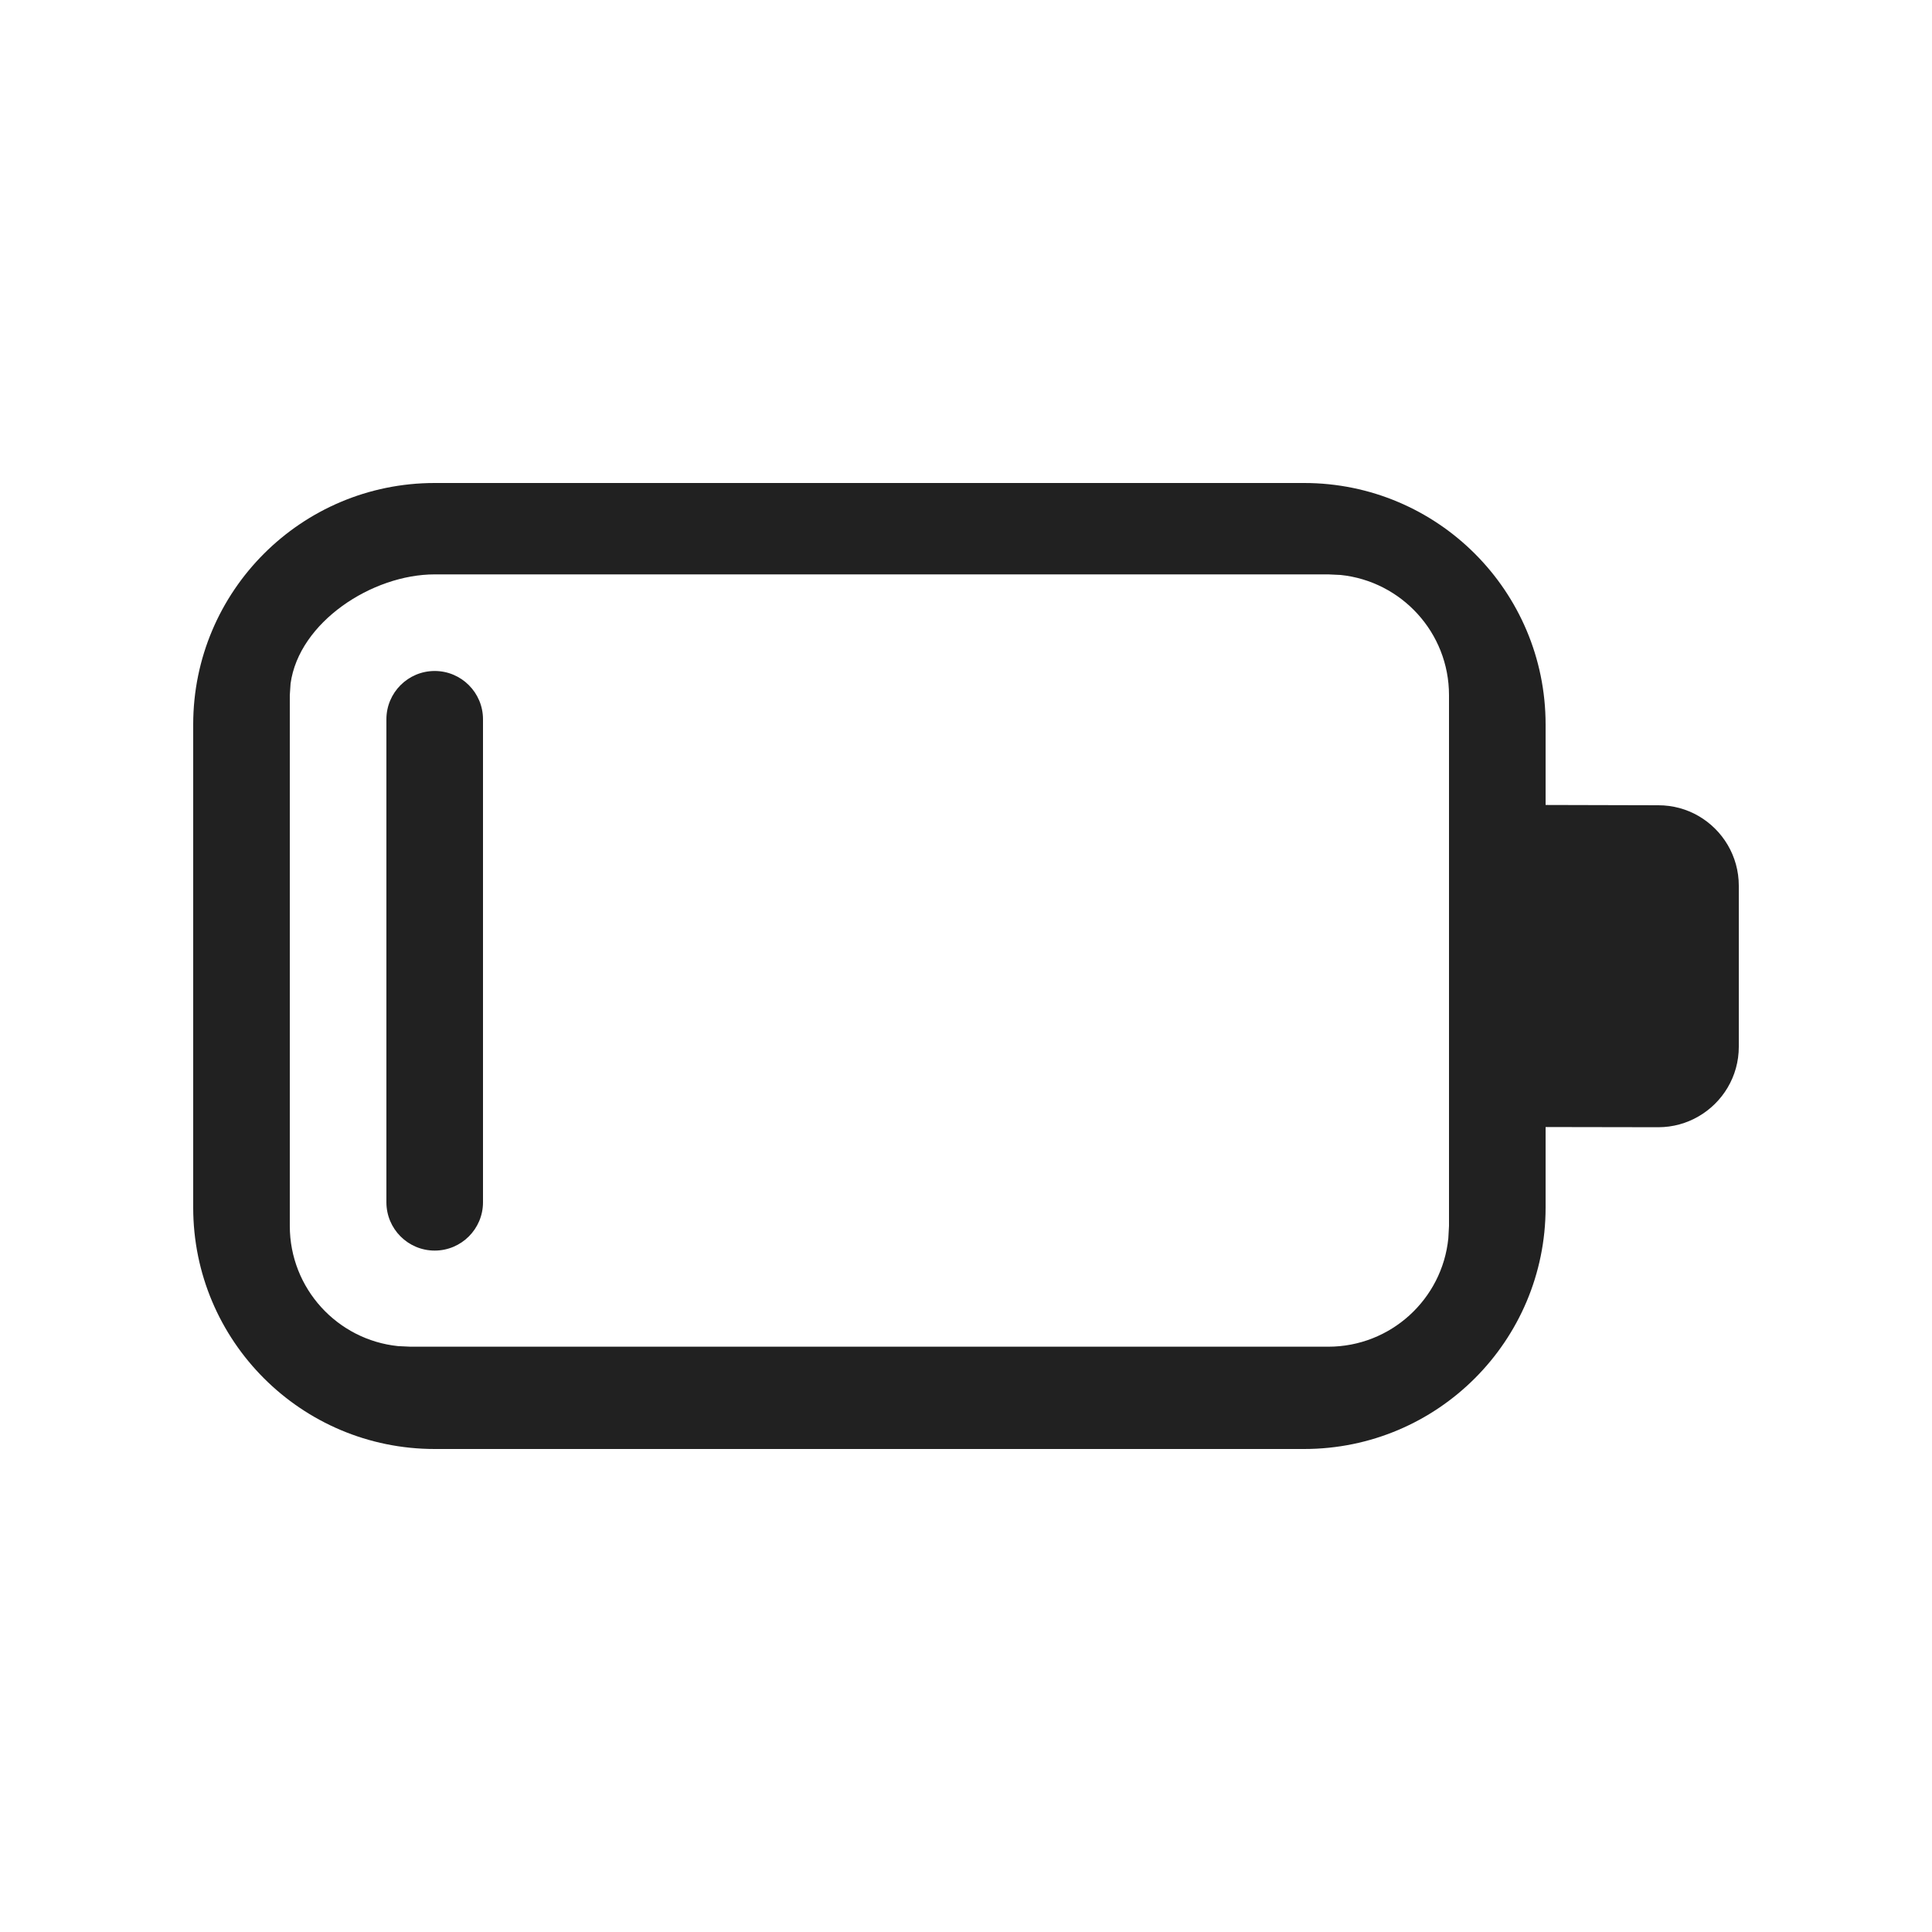
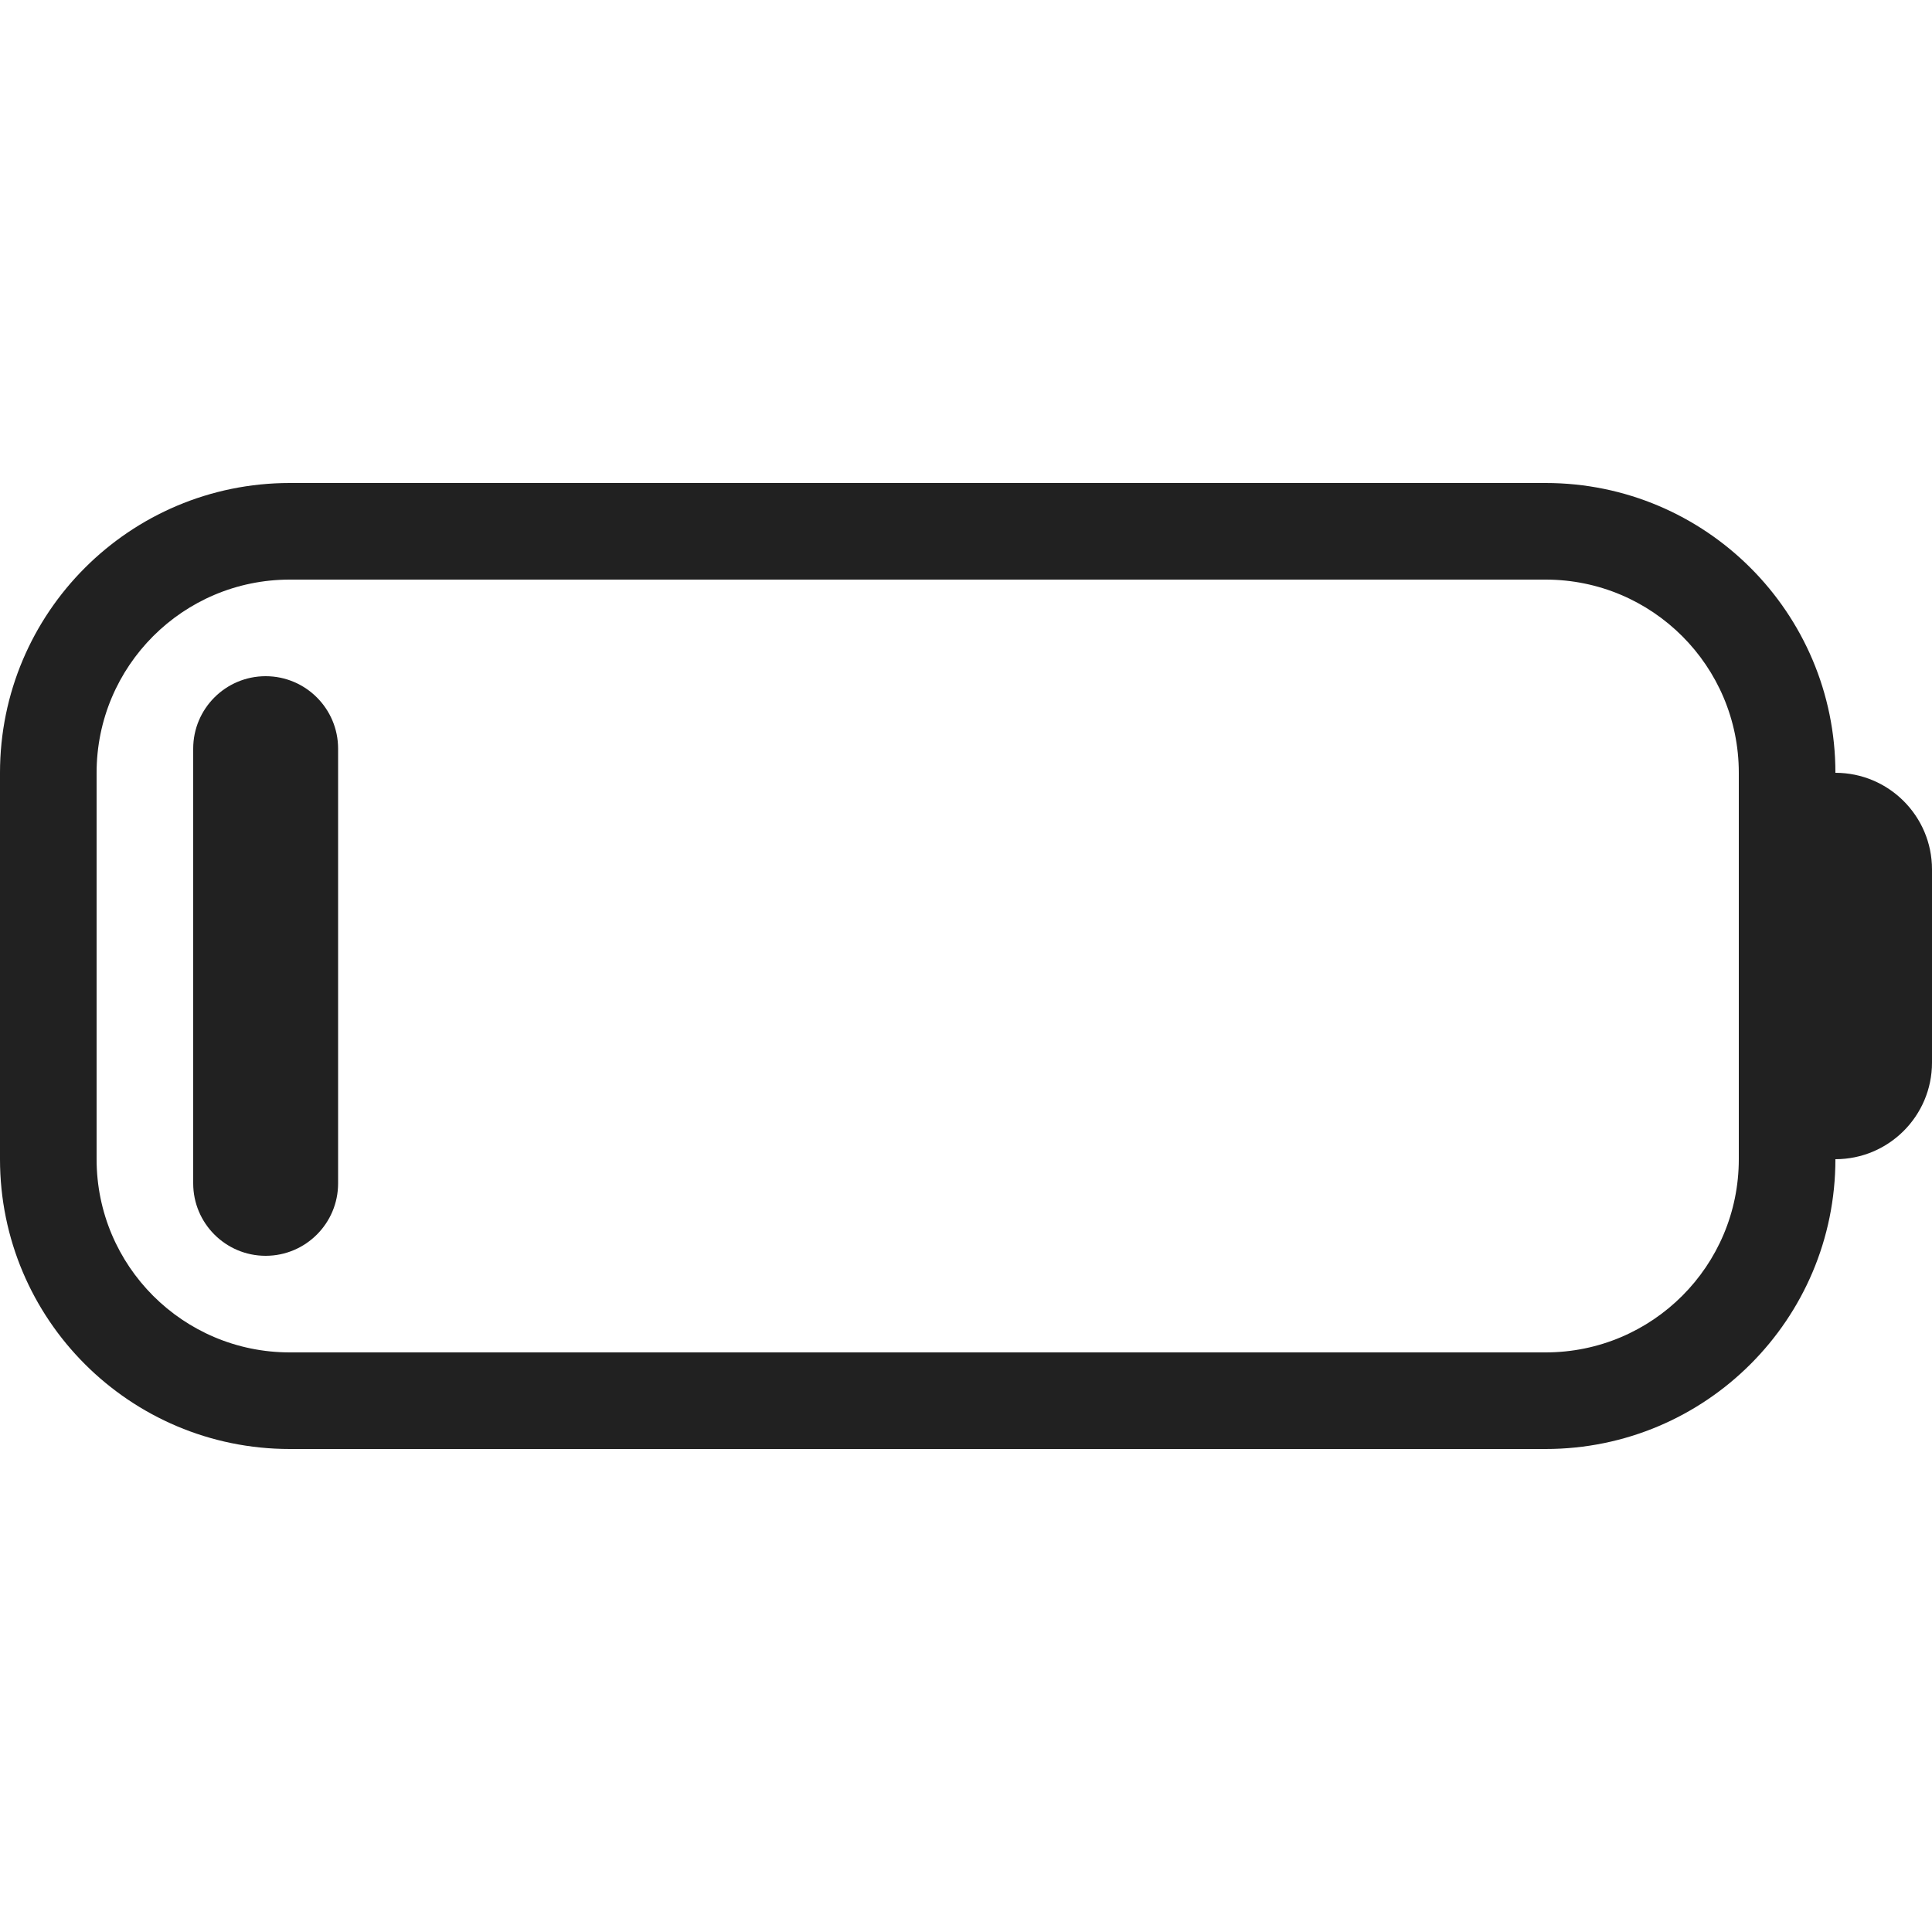
<svg xmlns="http://www.w3.org/2000/svg" width="20" height="20" viewBox="0 0 20 20" fill="none">
-   <path d="M13.5 5C14.881 5 16 6.119 16 7.5V8.333L17.167 8.336C17.318 8.336 17.461 8.376 17.583 8.447C17.832 8.591 18 8.861 18 9.169V10.836C18 11.144 17.832 11.413 17.583 11.557C17.461 11.628 17.318 11.669 17.167 11.669L16 11.667V12.5C16 13.881 14.881 15 13.5 15H4.5C3.119 15 2 13.881 2 12.5V7.5C2 6.119 3.119 5 4.5 5H13.5ZM13.75 5.946H4.5C3.85 5.946 3.095 6.442 3.008 7.076L3 7.196V12.691C3 13.338 3.492 13.871 4.122 13.935L4.25 13.941H13.75C14.397 13.941 14.93 13.449 14.993 12.819L15 12.691V7.196C15 6.549 14.508 6.017 13.878 5.952L13.75 5.946ZM4.5 6.946C4.776 6.946 5 7.17 5 7.446V12.446C5 12.722 4.776 12.946 4.5 12.946C4.224 12.946 4 12.722 4 12.446V7.446C4 7.17 4.224 6.946 4.5 6.946Z" fill="#212121" />
+   <path d="M16 5C17.657 5 19 6.343 19 8C19.552 8 20 8.448 20 9V11C20 11.552 19.552 12 19 12C19 13.657 17.657 15 16 15H3C1.343 15 6.44256e-08 13.657 0 12V8C6.44266e-08 6.343 1.343 5 3 5H16ZM3 6C1.895 6 1 6.895 1 8V12C1 13.105 1.895 14 3 14H16C17.105 14 18 13.105 18 12V8C18 6.895 17.105 6 16 6H3ZM2.75 7C3.164 7 3.5 7.336 3.5 7.75V12.25C3.5 12.664 3.164 13 2.75 13C2.336 13 2 12.664 2 12.25V7.75C2 7.336 2.336 7 2.75 7Z" fill="#212121" />
</svg>
